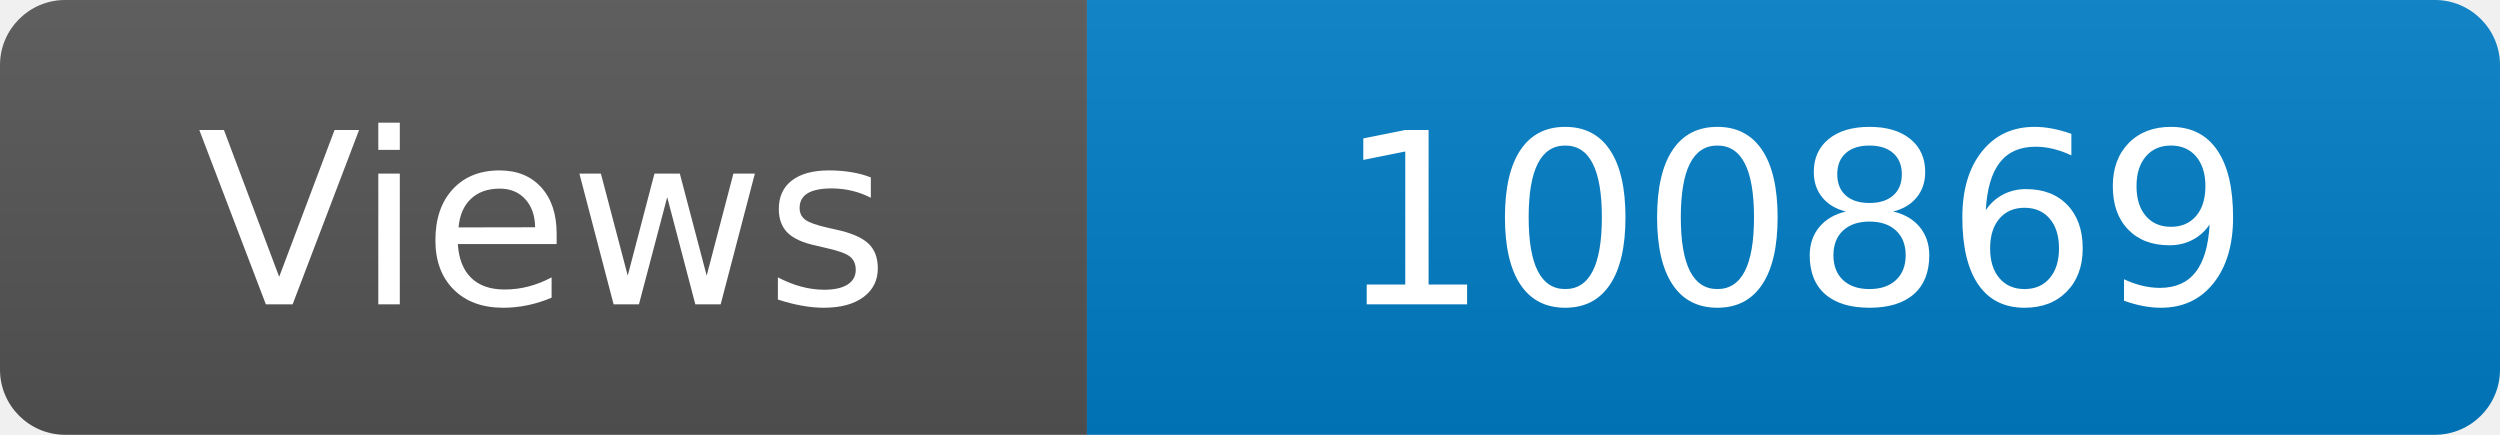
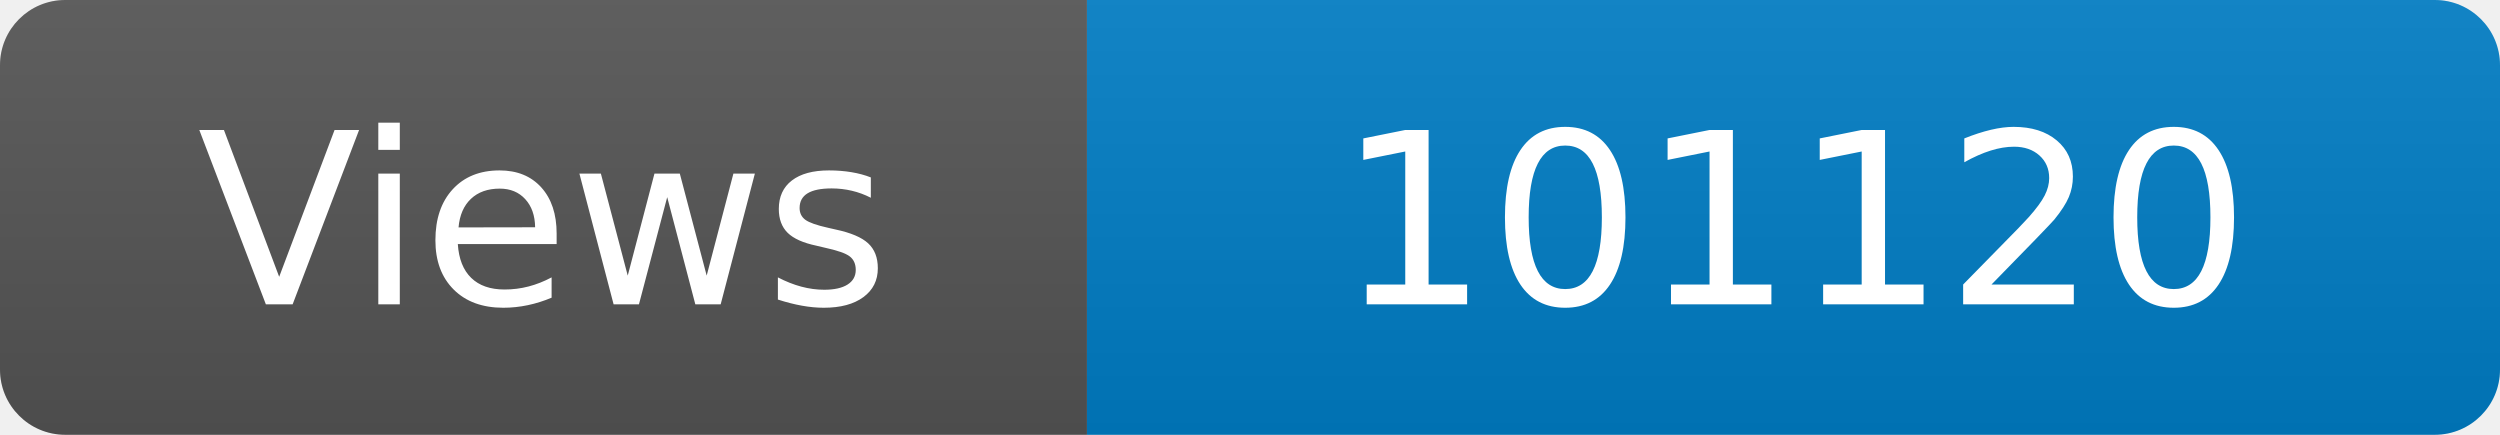
<svg xmlns="http://www.w3.org/2000/svg" width="115" height="20" role="img" aria-label="Maintained?: yes">
  <linearGradient id="s" x2="0" y2="100%">
    <stop offset="0" stop-color="#bbb" stop-opacity=".1" />
    <stop offset="1" stop-opacity=".1" />
  </linearGradient>
  <clipPath id="r">
    <rect width="115" height="20" rx="3" fill="#fff" />
  </clipPath>
  <g clip-path="url(#r)">
    <rect width="50" height="20" fill="#555" />
    <rect x="50" width="160" height="20" fill="#007ec6" />
    <rect width="115" height="20" fill="url(#s)" />
  </g>
  <g fill="#fff" text-anchor="middle" font-family="Verdana,Geneva,DejaVu Sans,sans-serif" font-size="110">
    <text x="250" y="140" transform="scale(.1)" fill="#fff">Views</text>
-     <text x="825" y="140" transform="scale(.1)" fill="#fff">100869</text>
+     <text x="825" y="140" transform="scale(.1)" fill="#fff">101120</text>
  </g>
</svg>
